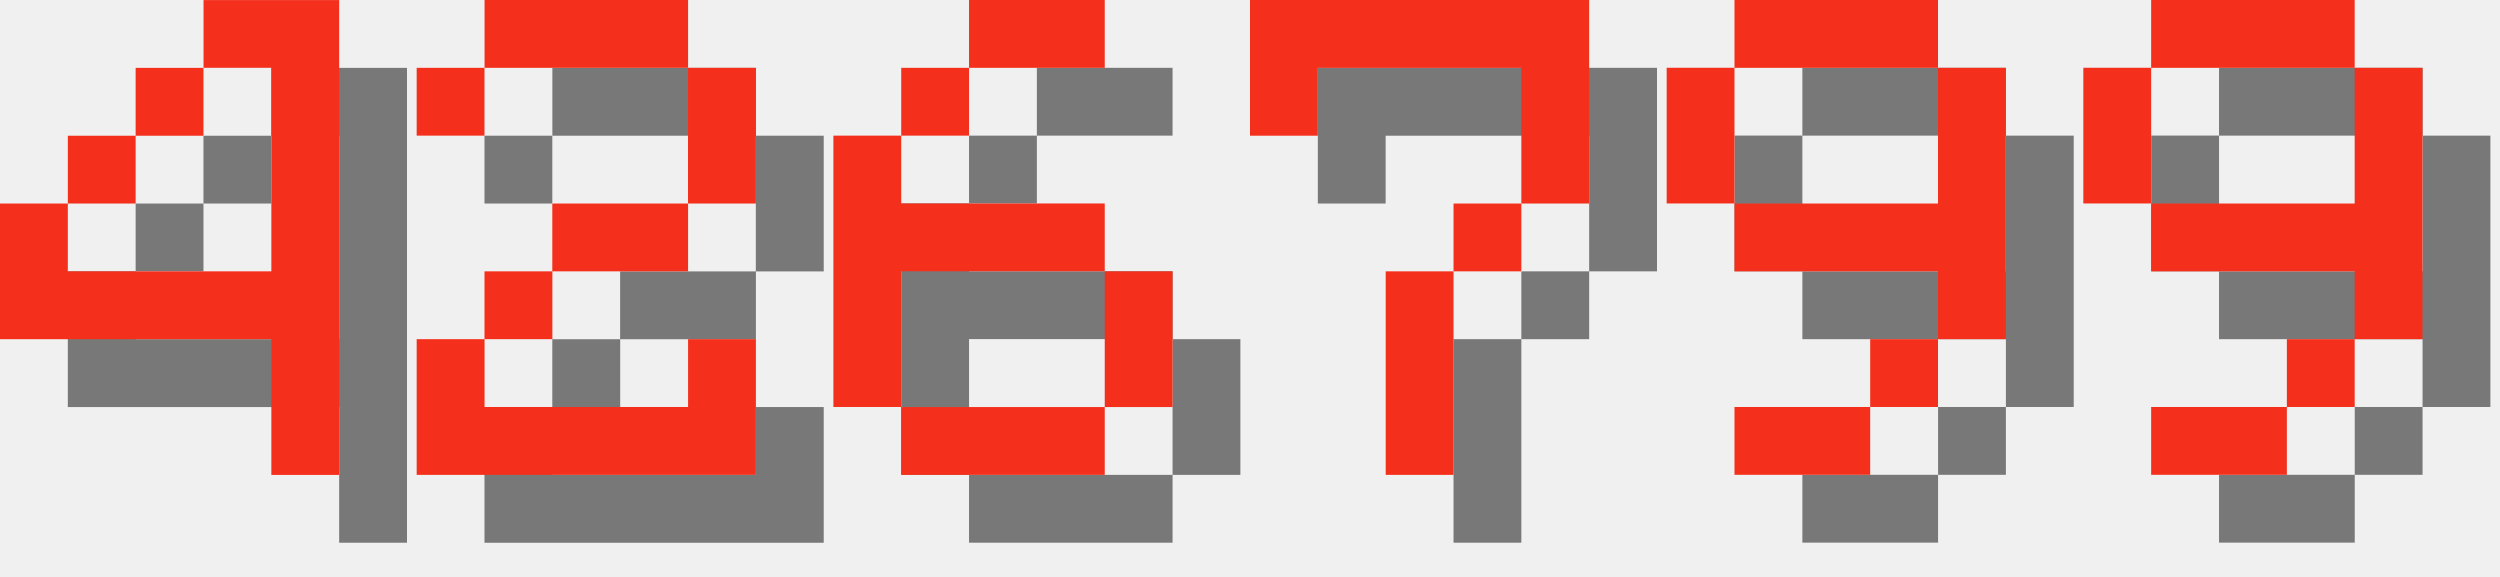
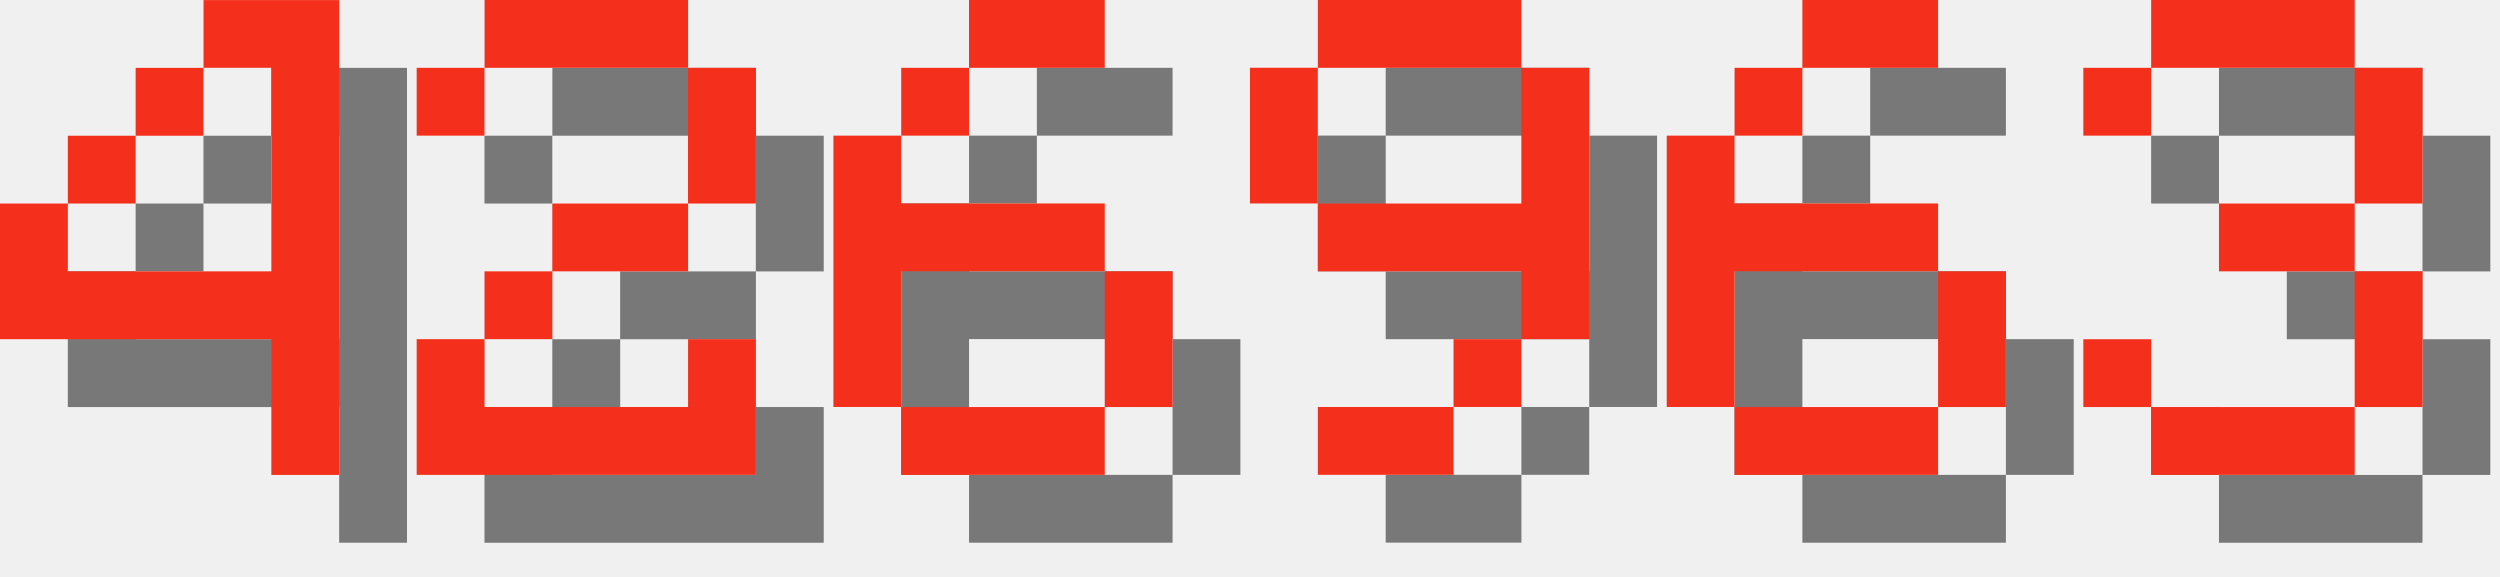
<svg xmlns="http://www.w3.org/2000/svg" version="1.1" width="156.0" height="36">
  <style>
        .text-foreground {
            fill: #F4301C;
        }
        .text-shadow {
            fill: #000000;
            fill-opacity: 0.5;
        }
    </style>
  <g class="digit" id="digit_4" transform="translate(0.0, 0), scale(4)">
    <path id="digit_4_shadow" class="text-shadow" d="m4.233 1.058v1.058h1.058v3.175h-3.175v-1.058h-1.058v2.117h4.233v2.117h1.058v-7.408h-2.117zm-2.117 3.175h1.058v-1.058h-1.058v1.058zm1.058-1.058h1.058v-1.058h-1.058v1.058z" fill-opacity=".5" style="paint-order:stroke fill markers" />
    <path id="digit_4_fg" class="text-foreground" d="m3.175 0v1.058h1.058v3.175h-3.175v-1.058h-1.058v2.117h4.233v2.117h1.058v-7.408h-2.117zm-2.117 3.175h1.058v-1.058h-1.058v1.058zm1.058-1.058h1.058v-1.058h-1.058v1.058z" fill="#fff" style="paint-order:stroke fill markers" />
  </g>
  <g class="digit" id="digit_2" transform="translate(26.0, 0), scale(4)">
    <path id="digit_2_shadow" class="text-shadow" d="m1.058 2.117v1.058h1.058v-1.058h3.175v2.117h-2.117v1.058h-1.058v1.058h-1.058v2.117h5.292v-2.117h-1.058v1.058h-3.175v-1.058h1.058v-1.058h2.117v-1.058h1.058v-2.117h-1.058v-1.058h-3.175v1.058h-1.058z" fill-opacity=".5" style="paint-order:stroke fill markers" />
    <path id="digit_2_fg" class="text-foreground" d="m0 1.058v1.058h1.058v-1.058h3.175v2.117h-2.117v1.058h-1.058v1.058h-1.058v2.117h5.292v-2.117h-1.058v1.058h-3.175v-1.058h1.058v-1.058h2.117v-1.058h1.058v-2.117h-1.058v-1.058h-3.175v1.058h-1.058z" fill="#fff" style="paint-order:stroke fill markers" />
  </g>
  <g class="digit" id="digit_6" transform="translate(52.0, 0), scale(4)">
    <path id="digit_6_shadow" class="text-shadow" d="m3.175 1.058v1.058h2.117v-1.058h-2.117zm0 1.058h-1.058v1.058h1.058v-1.058zm-1.058 1.058h-1.058v4.233h1.058v-2.117h3.175v-1.058h-3.175v-1.058zm3.175 2.117v2.117h1.058v-2.117h-1.058zm0 2.117h-3.175v1.058h3.175v-1.058z" fill-opacity=".5" style="paint-order:stroke fill markers" />
    <path id="digit_6_fg" class="text-foreground" d="m2.117 0v1.058h2.117v-1.058h-2.117zm0 1.058h-1.058v1.058h1.058v-1.058zm-1.058 1.058h-1.058v4.233h1.058v-2.117h3.175v-1.058h-3.175v-1.058zm3.175 2.117v2.117h1.058v-2.117h-1.058zm0 2.117h-3.175v1.058h3.175v-1.058z" fill="#fff" style="paint-order:stroke fill markers" />
  </g>
-   <g class="digit" id="digit_7" transform="translate(78.0, 0), scale(4)">
-     <path id="digit_7_shadow" class="text-shadow" d="m1.058 1.058 2e-6 2.117h1.058v-1.058h3.175v1.058l2e-7 1.058h-1.058v1.058h-1.058l4e-7 3.175 1.058 1e-7v-3.175h1.058v-1.058h1.058l5e-7 -1.058v-2.117z" fill-opacity=".5" style="paint-order:stroke fill markers" />
-     <path id="digit_7_fg" class="text-foreground" d="m0 0 2e-6 2.117h1.058v-1.058h3.175v1.058l2e-7 1.058h-1.058v1.058h-1.058l4e-7 3.175 1.058 1e-7v-3.175h1.058v-1.058h1.058l5e-7 -1.058v-2.117z" fill="#fff" style="paint-order:stroke fill markers" />
-   </g>
-   <g class="digit" id="digit_9" transform="translate(104.0, 0), scale(4)">
+   <g class="digit" id="digit_9" transform="translate(78.0, 0), scale(4)">
    <path id="digit_9_shadow" class="text-shadow" d="m2.117 1.058v1.058h3.175v-1.058h-3.175zm3.175 1.058v2.117h-3.175v1.058h3.175v1.058h1.058v-4.233h-1.058zm0 4.233h-1.058v1.058h1.058v-1.058zm-1.058 1.058h-2.117v1.058h2.117v-1.058zm-2.117-3.175v-2.117h-1.058v2.117h1.058z" fill-opacity=".5" style="paint-order:stroke fill markers" />
    <path id="digit_9_fg" class="text-foreground" d="m1.058 0v1.058h3.175v-1.058h-3.175zm3.175 1.058v2.117h-3.175v1.058h3.175v1.058h1.058v-4.233h-1.058zm0 4.233h-1.058v1.058h1.058v-1.058zm-1.058 1.058h-2.117v1.058h2.117v-1.058zm-2.117-3.175v-2.117h-1.058v2.117h1.058z" fill="#fff" style="paint-order:stroke fill markers" />
  </g>
-   <g class="digit" id="digit_9" transform="translate(130.0, 0), scale(4)">
-     <path id="digit_9_shadow" class="text-shadow" d="m2.117 1.058v1.058h3.175v-1.058h-3.175zm3.175 1.058v2.117h-3.175v1.058h3.175v1.058h1.058v-4.233h-1.058zm0 4.233h-1.058v1.058h1.058v-1.058zm-1.058 1.058h-2.117v1.058h2.117v-1.058zm-2.117-3.175v-2.117h-1.058v2.117h1.058z" fill-opacity=".5" style="paint-order:stroke fill markers" />
-     <path id="digit_9_fg" class="text-foreground" d="m1.058 0v1.058h3.175v-1.058h-3.175zm3.175 1.058v2.117h-3.175v1.058h3.175v1.058h1.058v-4.233h-1.058zm0 4.233h-1.058v1.058h1.058v-1.058zm-1.058 1.058h-2.117v1.058h2.117v-1.058zm-2.117-3.175v-2.117h-1.058v2.117h1.058z" fill="#fff" style="paint-order:stroke fill markers" />
+   <g class="digit" id="digit_6" transform="translate(104.0, 0), scale(4)">
+     <path id="digit_6_shadow" class="text-shadow" d="m3.175 1.058v1.058h2.117v-1.058h-2.117zm0 1.058h-1.058v1.058h1.058v-1.058zm-1.058 1.058h-1.058v4.233h1.058v-2.117h3.175v-1.058h-3.175v-1.058zm3.175 2.117v2.117h1.058v-2.117h-1.058zm0 2.117h-3.175v1.058h3.175v-1.058z" fill-opacity=".5" style="paint-order:stroke fill markers" />
+     <path id="digit_6_fg" class="text-foreground" d="m2.117 0v1.058h2.117v-1.058h-2.117zm0 1.058h-1.058v1.058h1.058v-1.058zm-1.058 1.058h-1.058v4.233h1.058v-2.117h3.175v-1.058h-3.175v-1.058zm3.175 2.117v2.117h1.058v-2.117h-1.058zm0 2.117h-3.175v1.058h3.175v-1.058z" fill="#fff" style="paint-order:stroke fill markers" />
+   </g>
+   <g class="digit" id="digit_3" transform="translate(130.0, 0), scale(4)">
+     <path id="digit_3_shadow" class="text-shadow" d="m1.058 2.117v1.058h1.058v-1.058h3.175v2.117h-2.117v1.058h2.117v2.117h-3.175v-1.058h-1.058v1.058h1.058v1.058h3.175v-1.058h1.058v-2.117h-1.058v-1.058h1.058v-2.117h-1.058v-1.058h-3.175v1.058h-1.058z" fill-opacity=".5" style="paint-order:stroke fill markers" />
+     <path id="digit_3_fg" class="text-foreground" d="m0 1.058v1.058h1.058v-1.058h3.175v2.117h-2.117v1.058h2.117v2.117h-3.175v-1.058h-1.058v1.058h1.058v1.058h3.175v-1.058h1.058v-2.117h-1.058v-1.058h1.058v-2.117h-1.058v-1.058h-3.175v1.058h-1.058z" fill="#fff" style="paint-order:stroke fill markers" />
  </g>
</svg>
